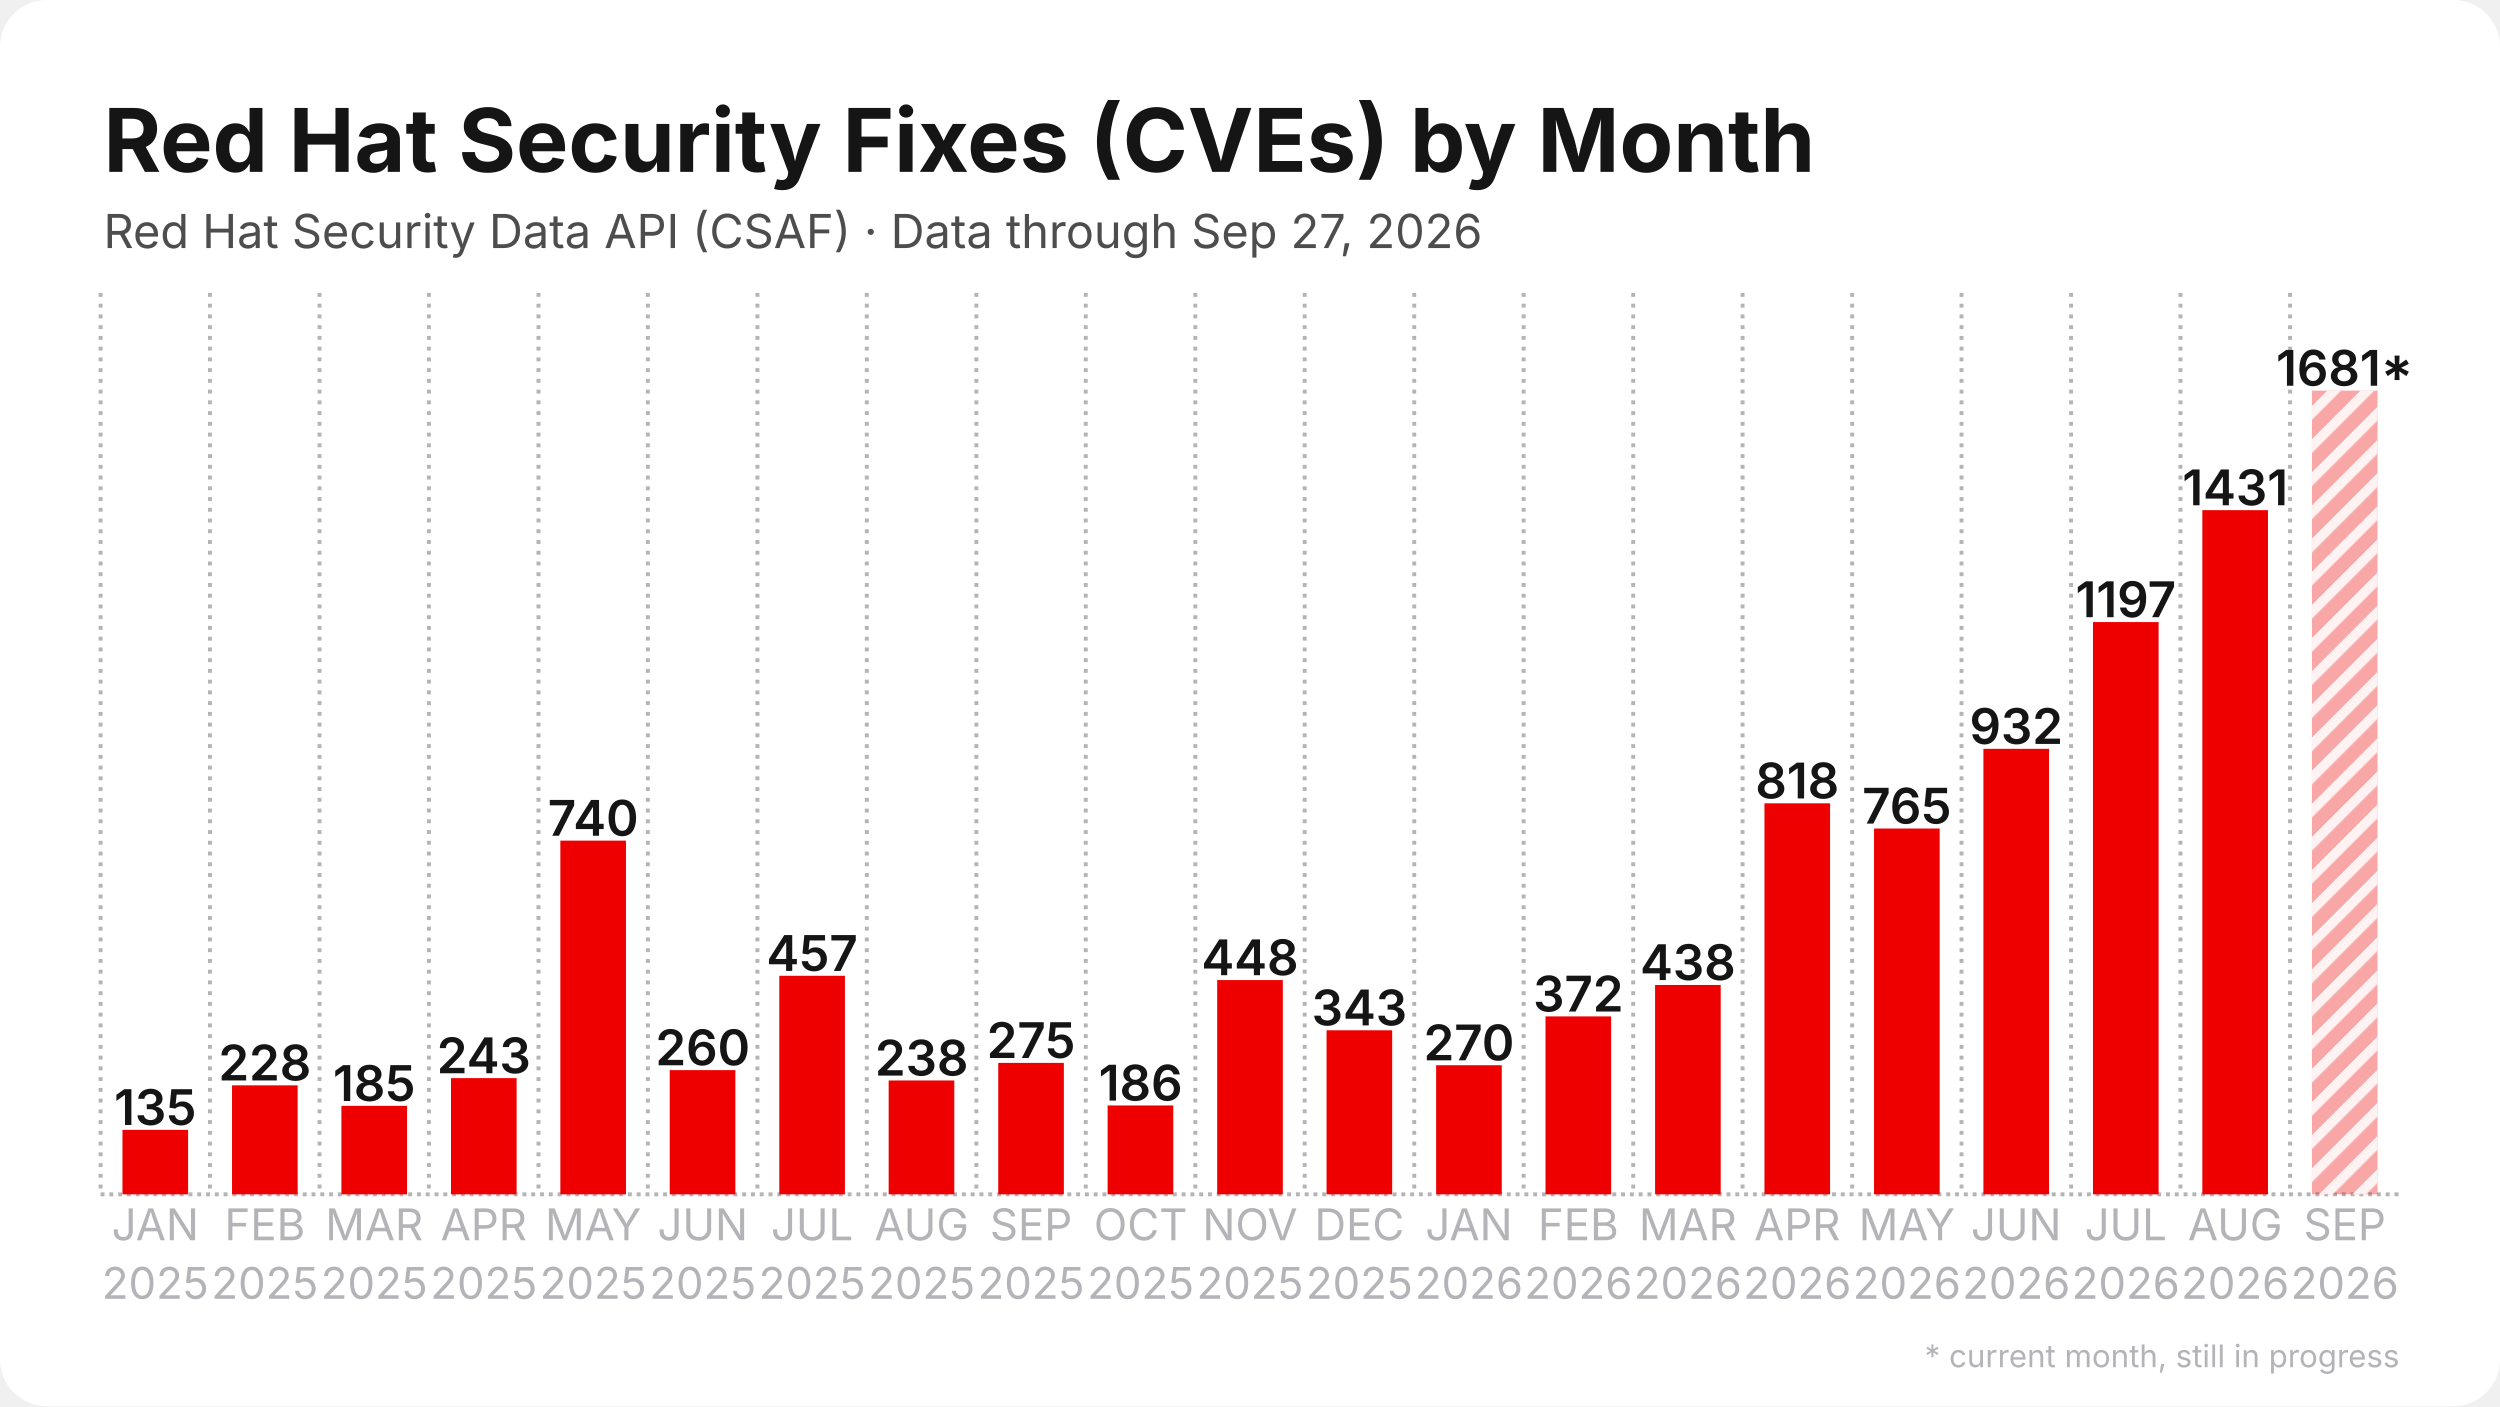
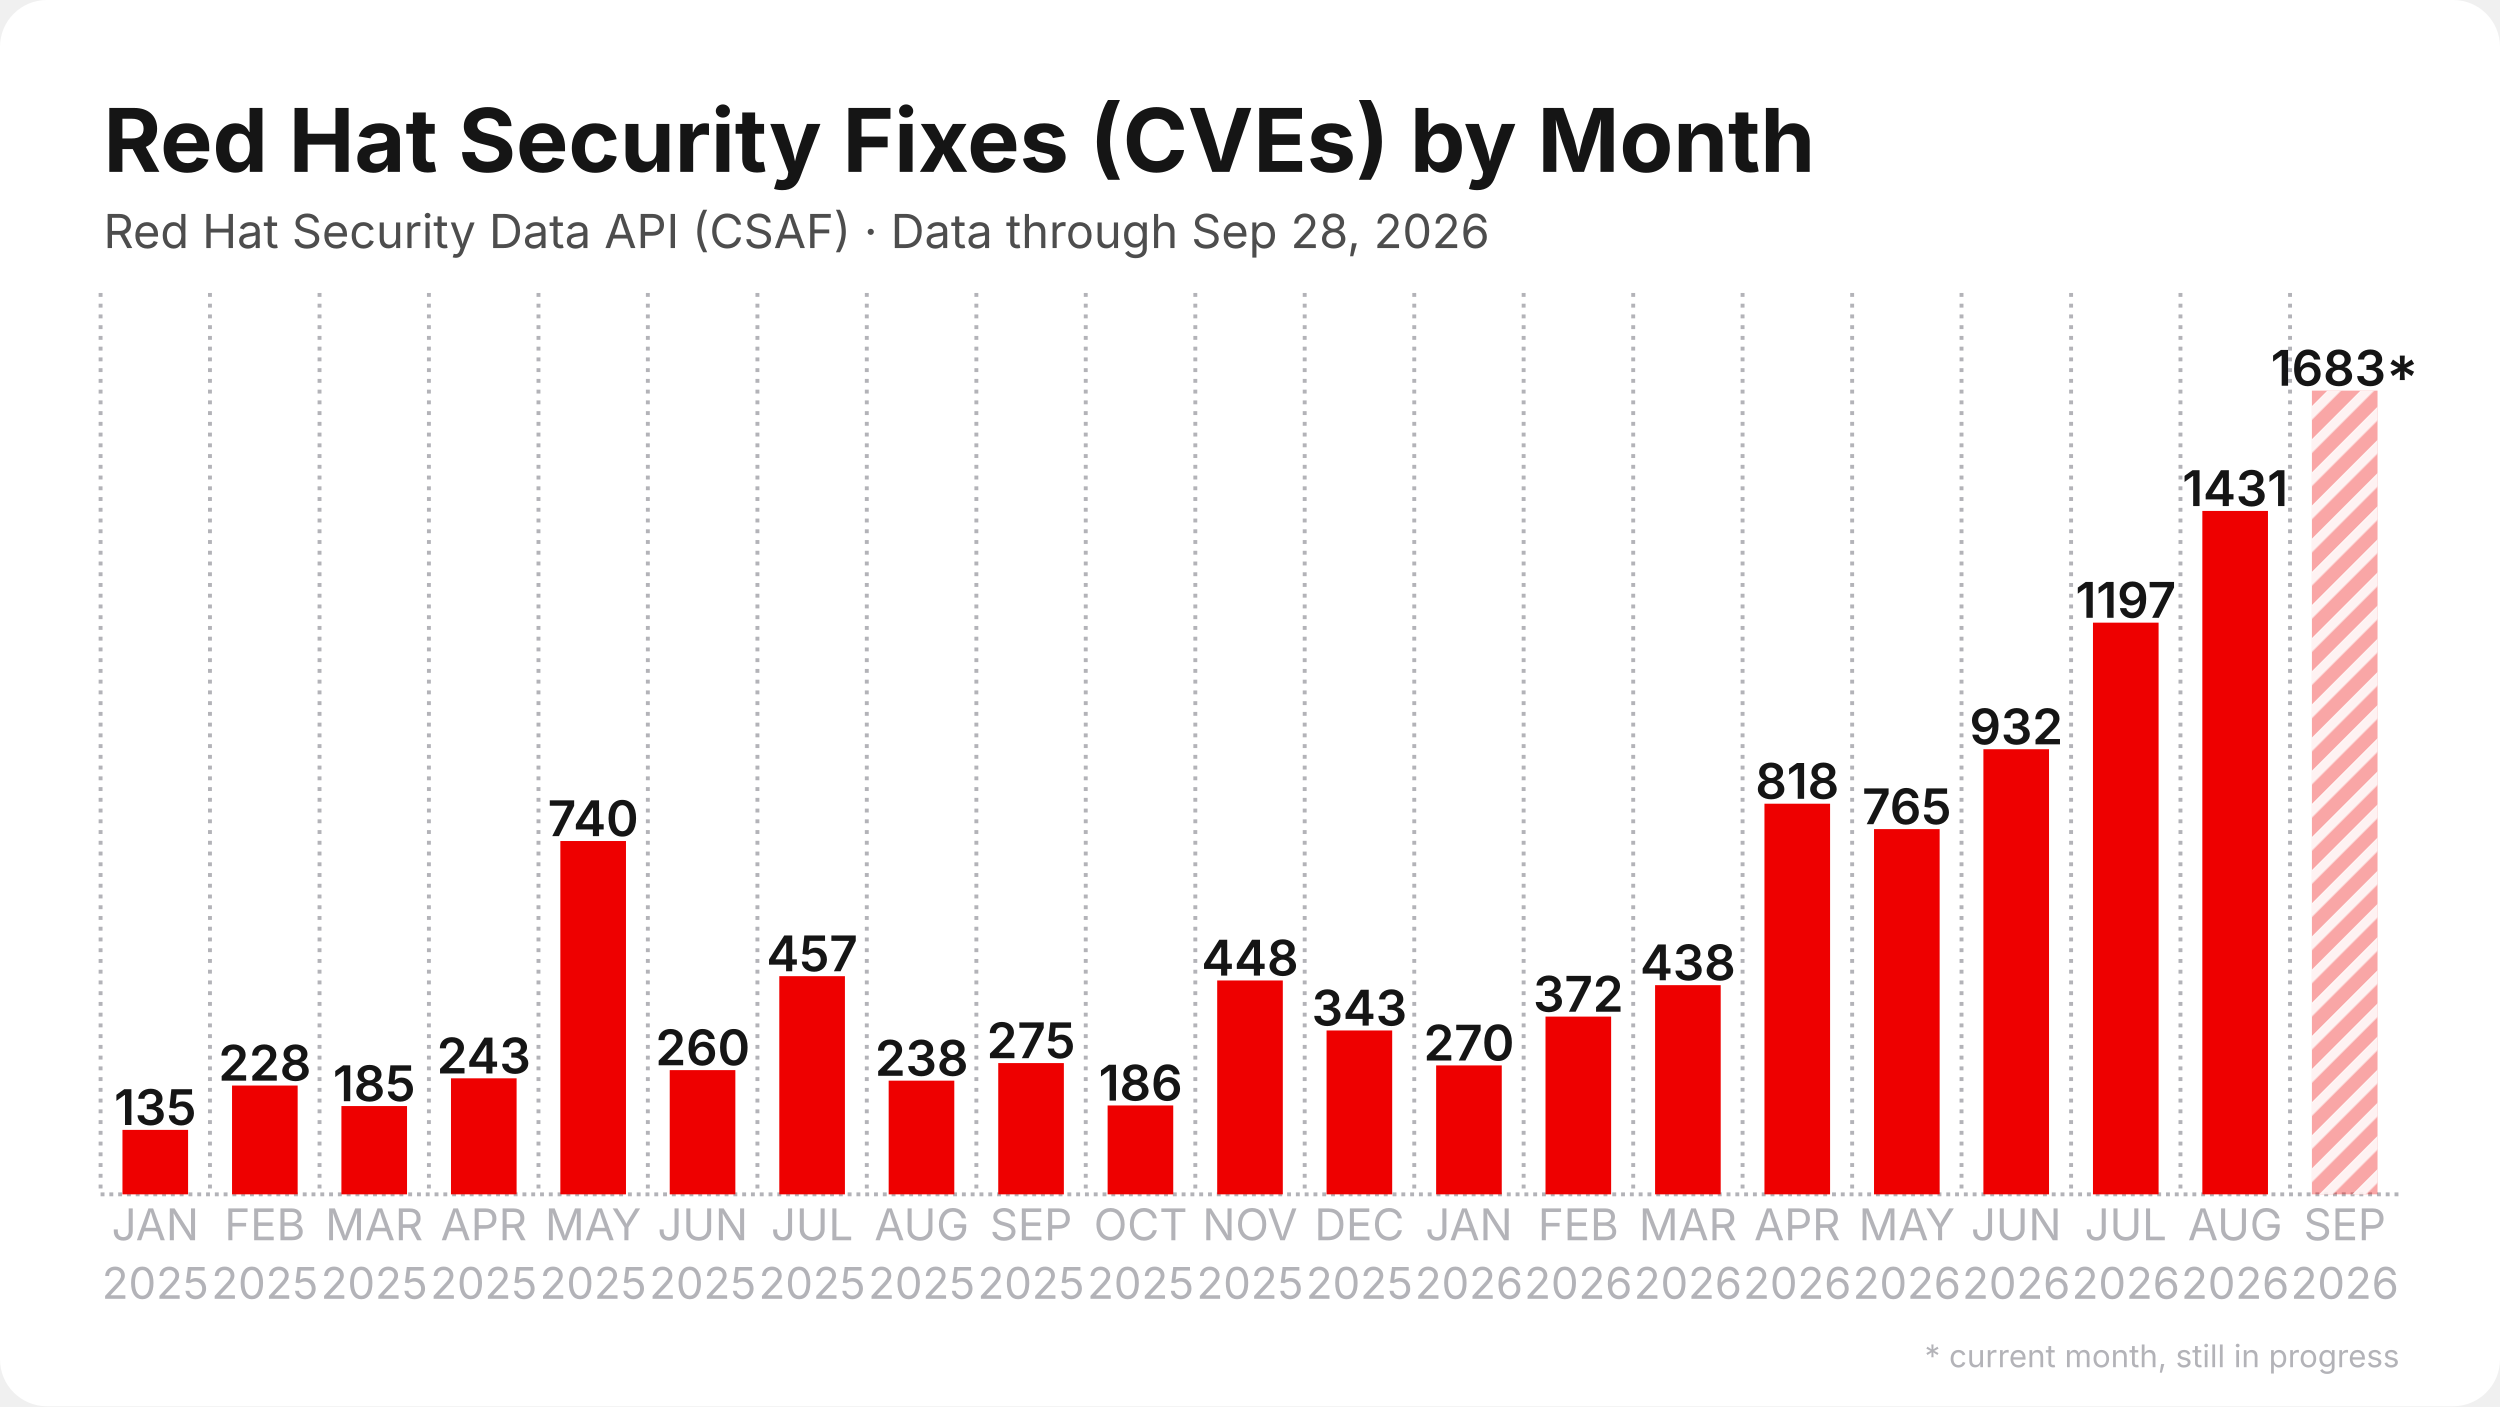
<svg xmlns="http://www.w3.org/2000/svg" width="1280" height="720" viewBox="0 0 1280 720">
  <rect width="1280" height="720" rx="24" fill="#ffffff" />
  <defs>
    <pattern id="stripes" width="12" height="12" patternUnits="userSpaceOnUse" patternTransform="rotate(45)">
      <rect width="12" height="12" fill="none" />
      <rect width="5" height="12" fill="#ffffff" opacity="0.85" />
    </pattern>
  </defs>
  <line x1="51.5" y1="611.5" x2="1228.5" y2="611.5" stroke="#b3b3b8" stroke-width="2" stroke-dasharray="2 2.5" />
  <line x1="51.5" y1="150.0" x2="51.5" y2="611.5" stroke="#b3b3b8" stroke-width="2" stroke-dasharray="2 3.5" />
  <line x1="107.5" y1="150.0" x2="107.5" y2="611.5" stroke="#b3b3b8" stroke-width="2" stroke-dasharray="2 3.5" />
  <line x1="163.6" y1="150.0" x2="163.6" y2="611.5" stroke="#b3b3b8" stroke-width="2" stroke-dasharray="2 3.5" />
  <line x1="219.6" y1="150.0" x2="219.6" y2="611.5" stroke="#b3b3b8" stroke-width="2" stroke-dasharray="2 3.5" />
  <line x1="275.7" y1="150.0" x2="275.7" y2="611.5" stroke="#b3b3b8" stroke-width="2" stroke-dasharray="2 3.5" />
  <line x1="331.7" y1="150.0" x2="331.7" y2="611.5" stroke="#b3b3b8" stroke-width="2" stroke-dasharray="2 3.5" />
  <line x1="387.8" y1="150.0" x2="387.8" y2="611.5" stroke="#b3b3b8" stroke-width="2" stroke-dasharray="2 3.5" />
  <line x1="443.8" y1="150.0" x2="443.8" y2="611.5" stroke="#b3b3b8" stroke-width="2" stroke-dasharray="2 3.5" />
  <line x1="499.9" y1="150.0" x2="499.9" y2="611.5" stroke="#b3b3b8" stroke-width="2" stroke-dasharray="2 3.5" />
  <line x1="555.9" y1="150.0" x2="555.9" y2="611.5" stroke="#b3b3b8" stroke-width="2" stroke-dasharray="2 3.5" />
  <line x1="612.0" y1="150.0" x2="612.0" y2="611.5" stroke="#b3b3b8" stroke-width="2" stroke-dasharray="2 3.5" />
  <line x1="668.0" y1="150.0" x2="668.0" y2="611.5" stroke="#b3b3b8" stroke-width="2" stroke-dasharray="2 3.5" />
  <line x1="724.1" y1="150.0" x2="724.1" y2="611.5" stroke="#b3b3b8" stroke-width="2" stroke-dasharray="2 3.5" />
  <line x1="780.1" y1="150.0" x2="780.1" y2="611.5" stroke="#b3b3b8" stroke-width="2" stroke-dasharray="2 3.5" />
  <line x1="836.2" y1="150.0" x2="836.2" y2="611.5" stroke="#b3b3b8" stroke-width="2" stroke-dasharray="2 3.5" />
  <line x1="892.2" y1="150.0" x2="892.2" y2="611.5" stroke="#b3b3b8" stroke-width="2" stroke-dasharray="2 3.5" />
  <line x1="948.3" y1="150.0" x2="948.3" y2="611.5" stroke="#b3b3b8" stroke-width="2" stroke-dasharray="2 3.5" />
  <line x1="1004.3" y1="150.0" x2="1004.3" y2="611.5" stroke="#b3b3b8" stroke-width="2" stroke-dasharray="2 3.5" />
  <line x1="1060.4" y1="150.0" x2="1060.4" y2="611.5" stroke="#b3b3b8" stroke-width="2" stroke-dasharray="2 3.5" />
  <line x1="1116.4" y1="150.0" x2="1116.4" y2="611.5" stroke="#b3b3b8" stroke-width="2" stroke-dasharray="2 3.5" />
  <line x1="1172.5" y1="150.0" x2="1172.5" y2="611.5" stroke="#b3b3b8" stroke-width="2" stroke-dasharray="2 3.5" />
  <rect x="62.7" y="578.5" width="33.6" height="33.0" fill="#ee0000" />
  <text x="79.5" y="576.0" text-anchor="middle" font-family="Inter, Segoe UI, Helvetica, Arial, sans-serif" font-size="25.2" font-weight="600" fill="#151515">135</text>
-   <rect x="118.8" y="555.7" width="33.6" height="55.8" fill="#ee0000" />
-   <text x="135.6" y="553.2" text-anchor="middle" font-family="Inter, Segoe UI, Helvetica, Arial, sans-serif" font-size="25.2" font-weight="600" fill="#151515">228</text>
-   <rect x="174.8" y="566.2" width="33.6" height="45.3" fill="#ee0000" />
-   <text x="191.6" y="563.7" text-anchor="middle" font-family="Inter, Segoe UI, Helvetica, Arial, sans-serif" font-size="25.2" font-weight="600" fill="#151515">185</text>
-   <rect x="230.9" y="552.0" width="33.6" height="59.5" fill="#ee0000" />
-   <text x="247.7" y="549.5" text-anchor="middle" font-family="Inter, Segoe UI, Helvetica, Arial, sans-serif" font-size="25.2" font-weight="600" fill="#151515">243</text>
-   <rect x="286.9" y="430.4" width="33.6" height="181.1" fill="#ee0000" />
-   <text x="303.7" y="427.9" text-anchor="middle" font-family="Inter, Segoe UI, Helvetica, Arial, sans-serif" font-size="25.2" font-weight="600" fill="#151515">740</text>
+   <rect x="118.8" y="555.8" width="33.6" height="55.7" fill="#ee0000" />
+   <text x="135.6" y="553.3" text-anchor="middle" font-family="Inter, Segoe UI, Helvetica, Arial, sans-serif" font-size="25.2" font-weight="600" fill="#151515">228</text>
+   <rect x="174.8" y="566.3" width="33.6" height="45.2" fill="#ee0000" />
+   <text x="191.6" y="563.8" text-anchor="middle" font-family="Inter, Segoe UI, Helvetica, Arial, sans-serif" font-size="25.2" font-weight="600" fill="#151515">185</text>
+   <rect x="230.9" y="552.1" width="33.6" height="59.4" fill="#ee0000" />
+   <text x="247.7" y="549.6" text-anchor="middle" font-family="Inter, Segoe UI, Helvetica, Arial, sans-serif" font-size="25.2" font-weight="600" fill="#151515">243</text>
+   <rect x="286.9" y="430.6" width="33.6" height="180.9" fill="#ee0000" />
+   <text x="303.7" y="428.1" text-anchor="middle" font-family="Inter, Segoe UI, Helvetica, Arial, sans-serif" font-size="25.2" font-weight="600" fill="#151515">740</text>
  <rect x="342.9" y="547.9" width="33.6" height="63.6" fill="#ee0000" />
  <text x="359.8" y="545.4" text-anchor="middle" font-family="Inter, Segoe UI, Helvetica, Arial, sans-serif" font-size="25.2" font-weight="600" fill="#151515">260</text>
-   <rect x="399.0" y="499.6" width="33.6" height="111.9" fill="#ee0000" />
-   <text x="415.8" y="497.1" text-anchor="middle" font-family="Inter, Segoe UI, Helvetica, Arial, sans-serif" font-size="25.2" font-weight="600" fill="#151515">457</text>
-   <rect x="455.0" y="553.2" width="33.6" height="58.3" fill="#ee0000" />
-   <text x="471.9" y="550.7" text-anchor="middle" font-family="Inter, Segoe UI, Helvetica, Arial, sans-serif" font-size="25.2" font-weight="600" fill="#151515">238</text>
-   <rect x="511.1" y="544.2" width="33.6" height="67.3" fill="#ee0000" />
-   <text x="527.9" y="541.7" text-anchor="middle" font-family="Inter, Segoe UI, Helvetica, Arial, sans-serif" font-size="25.2" font-weight="600" fill="#151515">275</text>
+   <rect x="399.0" y="499.8" width="33.6" height="111.7" fill="#ee0000" />
+   <text x="415.8" y="497.3" text-anchor="middle" font-family="Inter, Segoe UI, Helvetica, Arial, sans-serif" font-size="25.2" font-weight="600" fill="#151515">457</text>
+   <rect x="455.0" y="553.3" width="33.6" height="58.2" fill="#ee0000" />
+   <text x="471.9" y="550.8" text-anchor="middle" font-family="Inter, Segoe UI, Helvetica, Arial, sans-serif" font-size="25.2" font-weight="600" fill="#151515">238</text>
+   <rect x="511.1" y="544.3" width="33.6" height="67.2" fill="#ee0000" />
+   <text x="527.9" y="541.8" text-anchor="middle" font-family="Inter, Segoe UI, Helvetica, Arial, sans-serif" font-size="25.2" font-weight="600" fill="#151515">275</text>
  <rect x="567.1" y="566.0" width="33.6" height="45.5" fill="#ee0000" />
  <text x="584.0" y="563.5" text-anchor="middle" font-family="Inter, Segoe UI, Helvetica, Arial, sans-serif" font-size="25.2" font-weight="600" fill="#151515">186</text>
-   <rect x="623.2" y="501.8" width="33.6" height="109.7" fill="#ee0000" />
-   <text x="640.0" y="499.3" text-anchor="middle" font-family="Inter, Segoe UI, Helvetica, Arial, sans-serif" font-size="25.2" font-weight="600" fill="#151515">448</text>
-   <rect x="679.2" y="527.5" width="33.6" height="84.0" fill="#ee0000" />
-   <text x="696.0" y="525.0" text-anchor="middle" font-family="Inter, Segoe UI, Helvetica, Arial, sans-serif" font-size="25.2" font-weight="600" fill="#151515">343</text>
-   <rect x="735.3" y="545.4" width="33.6" height="66.1" fill="#ee0000" />
-   <text x="752.1" y="542.9" text-anchor="middle" font-family="Inter, Segoe UI, Helvetica, Arial, sans-serif" font-size="25.2" font-weight="600" fill="#151515">270</text>
-   <rect x="791.3" y="520.4" width="33.6" height="91.1" fill="#ee0000" />
-   <text x="808.1" y="517.9" text-anchor="middle" font-family="Inter, Segoe UI, Helvetica, Arial, sans-serif" font-size="25.2" font-weight="600" fill="#151515">372</text>
-   <rect x="847.4" y="504.3" width="33.6" height="107.2" fill="#ee0000" />
-   <text x="864.2" y="501.8" text-anchor="middle" font-family="Inter, Segoe UI, Helvetica, Arial, sans-serif" font-size="25.2" font-weight="600" fill="#151515">438</text>
-   <rect x="903.4" y="411.3" width="33.6" height="200.2" fill="#ee0000" />
-   <text x="920.2" y="408.8" text-anchor="middle" font-family="Inter, Segoe UI, Helvetica, Arial, sans-serif" font-size="25.2" font-weight="600" fill="#151515">818</text>
-   <rect x="959.5" y="424.2" width="33.6" height="187.3" fill="#ee0000" />
-   <text x="976.3" y="421.7" text-anchor="middle" font-family="Inter, Segoe UI, Helvetica, Arial, sans-serif" font-size="25.2" font-weight="600" fill="#151515">765</text>
-   <rect x="1015.5" y="383.4" width="33.6" height="228.1" fill="#ee0000" />
-   <text x="1032.3" y="380.9" text-anchor="middle" font-family="Inter, Segoe UI, Helvetica, Arial, sans-serif" font-size="25.2" font-weight="600" fill="#151515">932</text>
-   <rect x="1071.6" y="318.5" width="33.6" height="293.0" fill="#ee0000" />
-   <text x="1088.4" y="316.0" text-anchor="middle" font-family="Inter, Segoe UI, Helvetica, Arial, sans-serif" font-size="25.2" font-weight="600" fill="#151515">1197</text>
-   <rect x="1127.6" y="261.2" width="33.6" height="350.3" fill="#ee0000" />
-   <text x="1144.4" y="258.7" text-anchor="middle" font-family="Inter, Segoe UI, Helvetica, Arial, sans-serif" font-size="25.2" font-weight="600" fill="#151515">1431</text>
+   <rect x="623.2" y="502.0" width="33.6" height="109.5" fill="#ee0000" />
+   <text x="640.0" y="499.5" text-anchor="middle" font-family="Inter, Segoe UI, Helvetica, Arial, sans-serif" font-size="25.2" font-weight="600" fill="#151515">448</text>
+   <rect x="679.2" y="527.6" width="33.6" height="83.9" fill="#ee0000" />
+   <text x="696.0" y="525.1" text-anchor="middle" font-family="Inter, Segoe UI, Helvetica, Arial, sans-serif" font-size="25.2" font-weight="600" fill="#151515">343</text>
+   <rect x="735.3" y="545.5" width="33.6" height="66.0" fill="#ee0000" />
+   <text x="752.1" y="543.0" text-anchor="middle" font-family="Inter, Segoe UI, Helvetica, Arial, sans-serif" font-size="25.2" font-weight="600" fill="#151515">270</text>
+   <rect x="791.3" y="520.5" width="33.6" height="91.0" fill="#ee0000" />
+   <text x="808.1" y="518.0" text-anchor="middle" font-family="Inter, Segoe UI, Helvetica, Arial, sans-serif" font-size="25.2" font-weight="600" fill="#151515">372</text>
+   <rect x="847.4" y="504.4" width="33.6" height="107.1" fill="#ee0000" />
+   <text x="864.2" y="501.9" text-anchor="middle" font-family="Inter, Segoe UI, Helvetica, Arial, sans-serif" font-size="25.2" font-weight="600" fill="#151515">438</text>
+   <rect x="903.4" y="411.5" width="33.6" height="200.0" fill="#ee0000" />
+   <text x="920.2" y="409.0" text-anchor="middle" font-family="Inter, Segoe UI, Helvetica, Arial, sans-serif" font-size="25.2" font-weight="600" fill="#151515">818</text>
+   <rect x="959.5" y="424.5" width="33.6" height="187.0" fill="#ee0000" />
+   <text x="976.3" y="422.0" text-anchor="middle" font-family="Inter, Segoe UI, Helvetica, Arial, sans-serif" font-size="25.2" font-weight="600" fill="#151515">765</text>
+   <rect x="1015.5" y="383.6" width="33.6" height="227.9" fill="#ee0000" />
+   <text x="1032.3" y="381.1" text-anchor="middle" font-family="Inter, Segoe UI, Helvetica, Arial, sans-serif" font-size="25.2" font-weight="600" fill="#151515">932</text>
+   <rect x="1071.6" y="318.8" width="33.6" height="292.7" fill="#ee0000" />
+   <text x="1088.4" y="316.3" text-anchor="middle" font-family="Inter, Segoe UI, Helvetica, Arial, sans-serif" font-size="25.2" font-weight="600" fill="#151515">1197</text>
+   <rect x="1127.6" y="261.6" width="33.6" height="349.9" fill="#ee0000" />
+   <text x="1144.4" y="259.1" text-anchor="middle" font-family="Inter, Segoe UI, Helvetica, Arial, sans-serif" font-size="25.2" font-weight="600" fill="#151515">1431</text>
  <rect x="1183.7" y="200.0" width="33.6" height="411.5" fill="#ee0000" opacity="0.35" />
  <rect x="1183.7" y="200.0" width="33.6" height="411.5" fill="url(#stripes)" />
-   <text x="1200.5" y="197.5" text-anchor="middle" font-family="Inter, Segoe UI, Helvetica, Arial, sans-serif" font-size="25.2" font-weight="600" fill="#151515">1681*</text>
+   <text x="1200.5" y="197.5" text-anchor="middle" font-family="Inter, Segoe UI, Helvetica, Arial, sans-serif" font-size="25.2" font-weight="600" fill="#151515">1683*</text>
  <text x="79.5" y="635" text-anchor="middle" font-family="Inter, Segoe UI, Helvetica, Arial, sans-serif" font-size="22.4" fill="#b3b3b8">JAN</text>
  <text x="79.5" y="665" text-anchor="middle" font-family="Inter, Segoe UI, Helvetica, Arial, sans-serif" font-size="22.4" fill="#b3b3b8">2025</text>
  <text x="135.6" y="635" text-anchor="middle" font-family="Inter, Segoe UI, Helvetica, Arial, sans-serif" font-size="22.4" fill="#b3b3b8">FEB</text>
  <text x="135.6" y="665" text-anchor="middle" font-family="Inter, Segoe UI, Helvetica, Arial, sans-serif" font-size="22.4" fill="#b3b3b8">2025</text>
  <text x="191.6" y="635" text-anchor="middle" font-family="Inter, Segoe UI, Helvetica, Arial, sans-serif" font-size="22.4" fill="#b3b3b8">MAR</text>
  <text x="191.6" y="665" text-anchor="middle" font-family="Inter, Segoe UI, Helvetica, Arial, sans-serif" font-size="22.4" fill="#b3b3b8">2025</text>
  <text x="247.7" y="635" text-anchor="middle" font-family="Inter, Segoe UI, Helvetica, Arial, sans-serif" font-size="22.4" fill="#b3b3b8">APR</text>
  <text x="247.7" y="665" text-anchor="middle" font-family="Inter, Segoe UI, Helvetica, Arial, sans-serif" font-size="22.4" fill="#b3b3b8">2025</text>
  <text x="303.7" y="635" text-anchor="middle" font-family="Inter, Segoe UI, Helvetica, Arial, sans-serif" font-size="22.4" fill="#b3b3b8">MAY</text>
  <text x="303.7" y="665" text-anchor="middle" font-family="Inter, Segoe UI, Helvetica, Arial, sans-serif" font-size="22.4" fill="#b3b3b8">2025</text>
  <text x="359.8" y="635" text-anchor="middle" font-family="Inter, Segoe UI, Helvetica, Arial, sans-serif" font-size="22.4" fill="#b3b3b8">JUN</text>
  <text x="359.8" y="665" text-anchor="middle" font-family="Inter, Segoe UI, Helvetica, Arial, sans-serif" font-size="22.4" fill="#b3b3b8">2025</text>
  <text x="415.8" y="635" text-anchor="middle" font-family="Inter, Segoe UI, Helvetica, Arial, sans-serif" font-size="22.4" fill="#b3b3b8">JUL</text>
  <text x="415.8" y="665" text-anchor="middle" font-family="Inter, Segoe UI, Helvetica, Arial, sans-serif" font-size="22.4" fill="#b3b3b8">2025</text>
  <text x="471.9" y="635" text-anchor="middle" font-family="Inter, Segoe UI, Helvetica, Arial, sans-serif" font-size="22.4" fill="#b3b3b8">AUG</text>
  <text x="471.9" y="665" text-anchor="middle" font-family="Inter, Segoe UI, Helvetica, Arial, sans-serif" font-size="22.4" fill="#b3b3b8">2025</text>
  <text x="527.9" y="635" text-anchor="middle" font-family="Inter, Segoe UI, Helvetica, Arial, sans-serif" font-size="22.4" fill="#b3b3b8">SEP</text>
  <text x="527.9" y="665" text-anchor="middle" font-family="Inter, Segoe UI, Helvetica, Arial, sans-serif" font-size="22.4" fill="#b3b3b8">2025</text>
  <text x="584.0" y="635" text-anchor="middle" font-family="Inter, Segoe UI, Helvetica, Arial, sans-serif" font-size="22.4" fill="#b3b3b8">OCT</text>
  <text x="584.0" y="665" text-anchor="middle" font-family="Inter, Segoe UI, Helvetica, Arial, sans-serif" font-size="22.4" fill="#b3b3b8">2025</text>
  <text x="640.0" y="635" text-anchor="middle" font-family="Inter, Segoe UI, Helvetica, Arial, sans-serif" font-size="22.4" fill="#b3b3b8">NOV</text>
  <text x="640.0" y="665" text-anchor="middle" font-family="Inter, Segoe UI, Helvetica, Arial, sans-serif" font-size="22.4" fill="#b3b3b8">2025</text>
  <text x="696.0" y="635" text-anchor="middle" font-family="Inter, Segoe UI, Helvetica, Arial, sans-serif" font-size="22.4" fill="#b3b3b8">DEC</text>
  <text x="696.0" y="665" text-anchor="middle" font-family="Inter, Segoe UI, Helvetica, Arial, sans-serif" font-size="22.4" fill="#b3b3b8">2025</text>
  <text x="752.1" y="635" text-anchor="middle" font-family="Inter, Segoe UI, Helvetica, Arial, sans-serif" font-size="22.4" fill="#b3b3b8">JAN</text>
  <text x="752.1" y="665" text-anchor="middle" font-family="Inter, Segoe UI, Helvetica, Arial, sans-serif" font-size="22.4" fill="#b3b3b8">2026</text>
  <text x="808.1" y="635" text-anchor="middle" font-family="Inter, Segoe UI, Helvetica, Arial, sans-serif" font-size="22.4" fill="#b3b3b8">FEB</text>
  <text x="808.1" y="665" text-anchor="middle" font-family="Inter, Segoe UI, Helvetica, Arial, sans-serif" font-size="22.4" fill="#b3b3b8">2026</text>
  <text x="864.2" y="635" text-anchor="middle" font-family="Inter, Segoe UI, Helvetica, Arial, sans-serif" font-size="22.4" fill="#b3b3b8">MAR</text>
  <text x="864.2" y="665" text-anchor="middle" font-family="Inter, Segoe UI, Helvetica, Arial, sans-serif" font-size="22.4" fill="#b3b3b8">2026</text>
  <text x="920.2" y="635" text-anchor="middle" font-family="Inter, Segoe UI, Helvetica, Arial, sans-serif" font-size="22.4" fill="#b3b3b8">APR</text>
  <text x="920.2" y="665" text-anchor="middle" font-family="Inter, Segoe UI, Helvetica, Arial, sans-serif" font-size="22.4" fill="#b3b3b8">2026</text>
  <text x="976.3" y="635" text-anchor="middle" font-family="Inter, Segoe UI, Helvetica, Arial, sans-serif" font-size="22.4" fill="#b3b3b8">MAY</text>
  <text x="976.3" y="665" text-anchor="middle" font-family="Inter, Segoe UI, Helvetica, Arial, sans-serif" font-size="22.4" fill="#b3b3b8">2026</text>
  <text x="1032.3" y="635" text-anchor="middle" font-family="Inter, Segoe UI, Helvetica, Arial, sans-serif" font-size="22.4" fill="#b3b3b8">JUN</text>
  <text x="1032.3" y="665" text-anchor="middle" font-family="Inter, Segoe UI, Helvetica, Arial, sans-serif" font-size="22.4" fill="#b3b3b8">2026</text>
  <text x="1088.4" y="635" text-anchor="middle" font-family="Inter, Segoe UI, Helvetica, Arial, sans-serif" font-size="22.4" fill="#b3b3b8">JUL</text>
  <text x="1088.4" y="665" text-anchor="middle" font-family="Inter, Segoe UI, Helvetica, Arial, sans-serif" font-size="22.4" fill="#b3b3b8">2026</text>
  <text x="1144.4" y="635" text-anchor="middle" font-family="Inter, Segoe UI, Helvetica, Arial, sans-serif" font-size="22.4" fill="#b3b3b8">AUG</text>
  <text x="1144.4" y="665" text-anchor="middle" font-family="Inter, Segoe UI, Helvetica, Arial, sans-serif" font-size="22.4" fill="#b3b3b8">2026</text>
  <text x="1200.5" y="635" text-anchor="middle" font-family="Inter, Segoe UI, Helvetica, Arial, sans-serif" font-size="22.4" fill="#b3b3b8">SEP</text>
  <text x="1200.5" y="665" text-anchor="middle" font-family="Inter, Segoe UI, Helvetica, Arial, sans-serif" font-size="22.4" fill="#b3b3b8">2026</text>
  <text x="53.0" y="88.0" font-family="Inter, Segoe UI, Helvetica, Arial, sans-serif" font-size="45" font-weight="700" fill="#151515">Red Hat Security Fixes (CVEs) by Month</text>
-   <text x="53.0" y="127.0" font-family="Inter, Segoe UI, Helvetica, Arial, sans-serif" font-size="24" fill="#4d4d4d">Red Hat Security Data API (CSAF) · Data through Sep 27, 2026</text>
+   <text x="53.0" y="127.0" font-family="Inter, Segoe UI, Helvetica, Arial, sans-serif" font-size="24" fill="#4d4d4d">Red Hat Security Data API (CSAF) · Data through Sep 28, 2026</text>
  <text x="1228.5" y="700" text-anchor="end" font-family="Inter, Segoe UI, Helvetica, Arial, sans-serif" font-size="16" fill="#b3b3b8">* current month, still in progress</text>
</svg>
